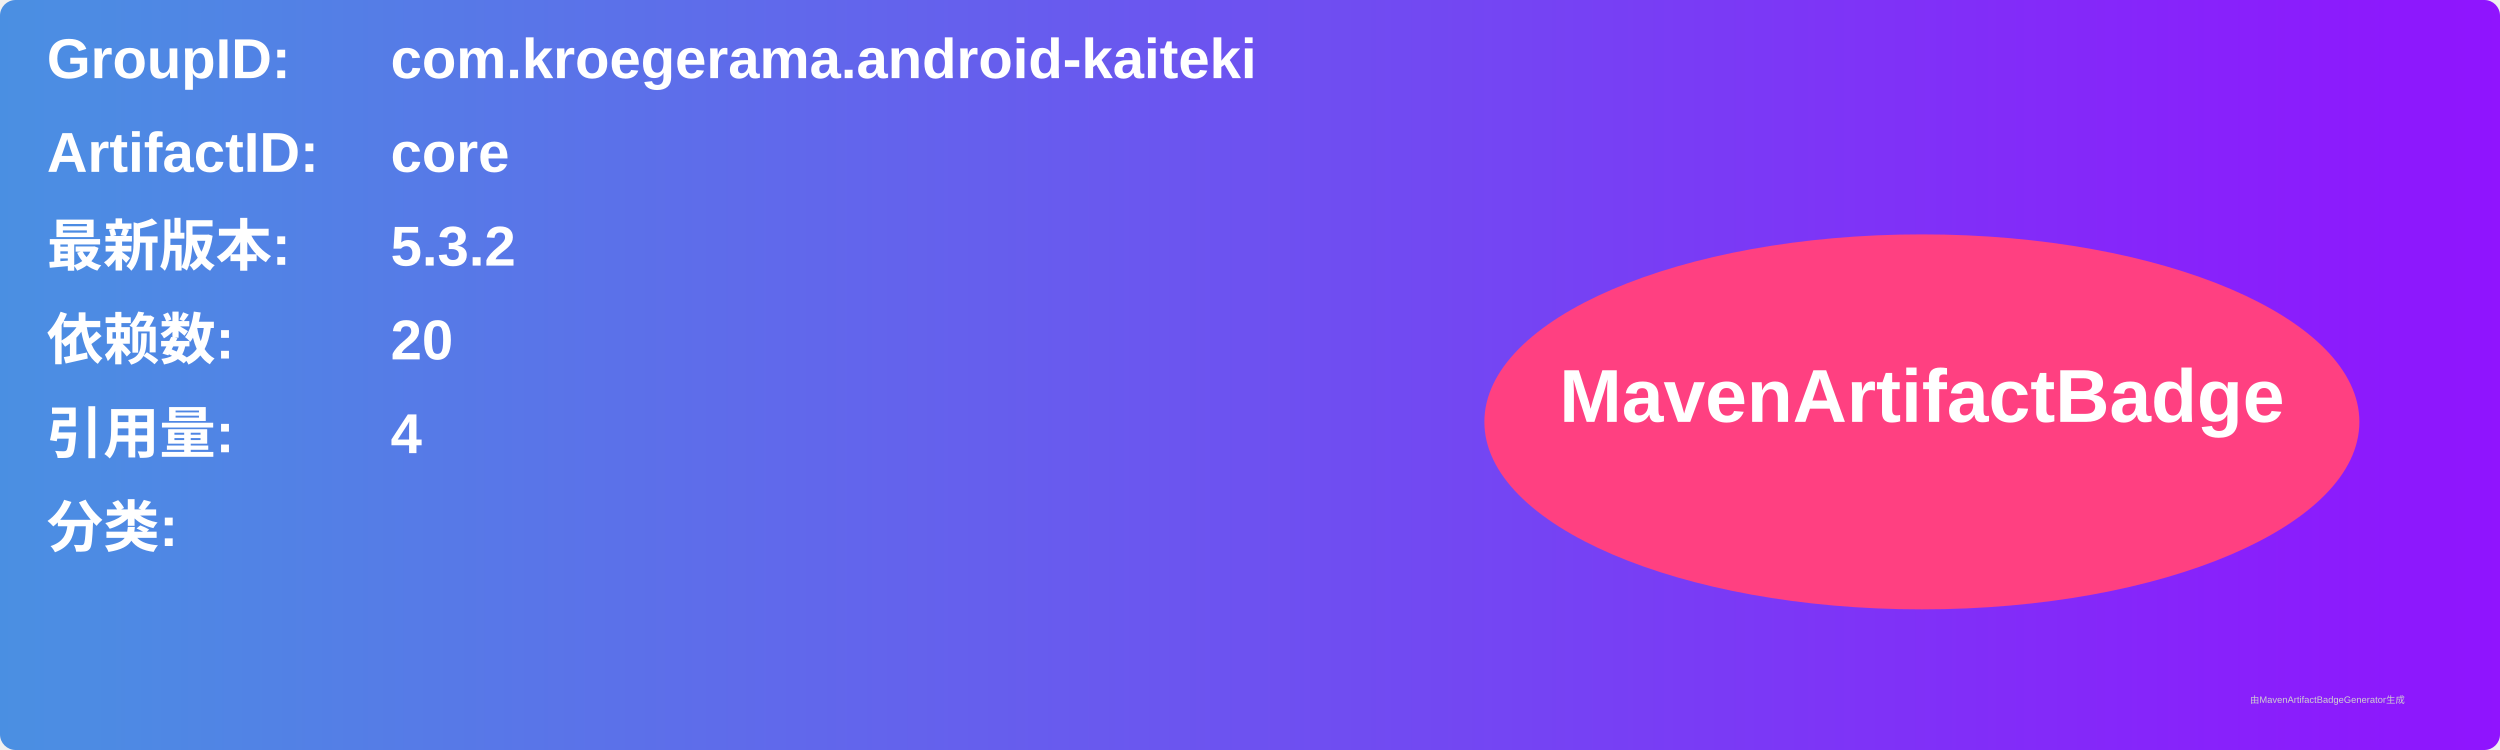
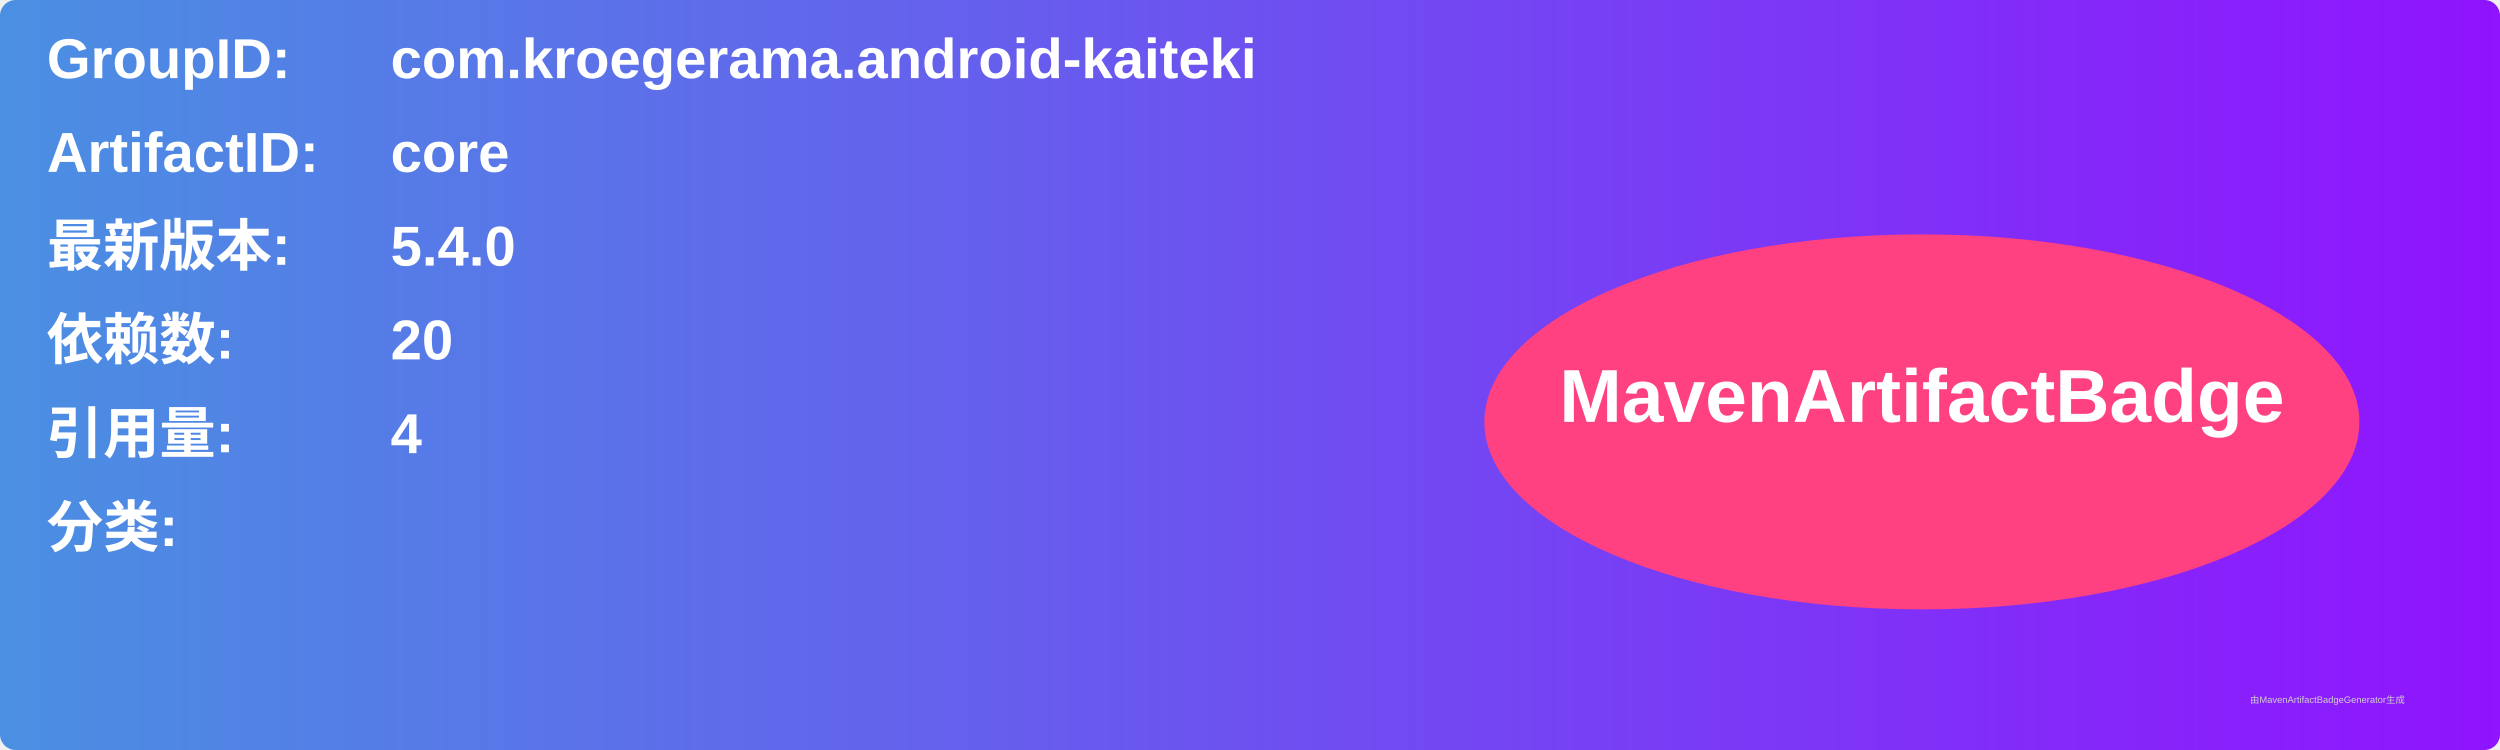
<svg xmlns="http://www.w3.org/2000/svg" width="800" height="240" viewBox="0 0 800 240">
  <linearGradient id="grad" x1="0%" y1="0%" x2="100%" y2="0%">
    <stop offset="0%" stop-color="#4a90e2" />
    <stop offset="100%" stop-color="#9013fe" />
  </linearGradient>
  <rect width="100%" height="100%" rx="5" ry="5" fill="url(#grad)" />
  <g transform="translate(15, 15)">
    <text x="0" y="10" font-family="Arial" font-size="18" fill="white" font-weight="bold" width="260">GroupID:</text>
    <text x="110" y="10" font-family="Arial" font-size="18" fill="white" font-weight="bold" width="460">com.kroegerama.android-kaiteki</text>
    <text x="0" y="40" font-family="Arial" font-size="18" fill="white" font-weight="bold" width="260">ArtifactID:</text>
    <text x="110" y="40" font-family="Arial" font-size="18" fill="white" font-weight="bold" width="460">core</text>
    <text x="0" y="70" font-family="Arial" font-size="18" fill="white" font-weight="bold">最新版本:</text>
    <text x="110" y="70" font-family="Arial" font-size="18" fill="white" font-weight="bold">
-       <tspan font-weight="bold">5.3.2</tspan>
+       <tspan font-weight="bold">5.4.0</tspan>
    </text>
    <text x="0" y="100" font-family="Arial" font-size="18" fill="white" font-weight="bold">依赖数: </text>
    <text x="110" y="100" font-family="Arial" font-size="18" fill="white">
      <tspan font-weight="bold">20</tspan>
    </text>
    <text x="0" y="130" font-family="Arial" font-size="18" fill="white" font-weight="bold">引用量: </text>
    <text x="110" y="130" font-family="Arial" font-size="18" fill="white">
      <tspan font-weight="bold">4</tspan>
    </text>
    <text x="0" y="160" font-family="Arial" font-size="18" fill="white" font-weight="bold">分类:</text>
    <text x="10" y="190" font-family="Arial" font-size="10" fill="white">
      <tspan font-weight="bold" />
    </text>
    <ellipse cx="600" cy="120" rx="140" ry="60" fill="#ff4081" />
    <text x="600" y="120" text-anchor="middle" font-family="Arial" font-size="24" fill="white" font-weight="bold">MavenArtifactBadge</text>
  </g>
  <text x="720" y="225" font-family="Arial" font-size="3" fill="#d0d0d0">由MavenArtifactBadgeGenerator生成</text>
</svg>
